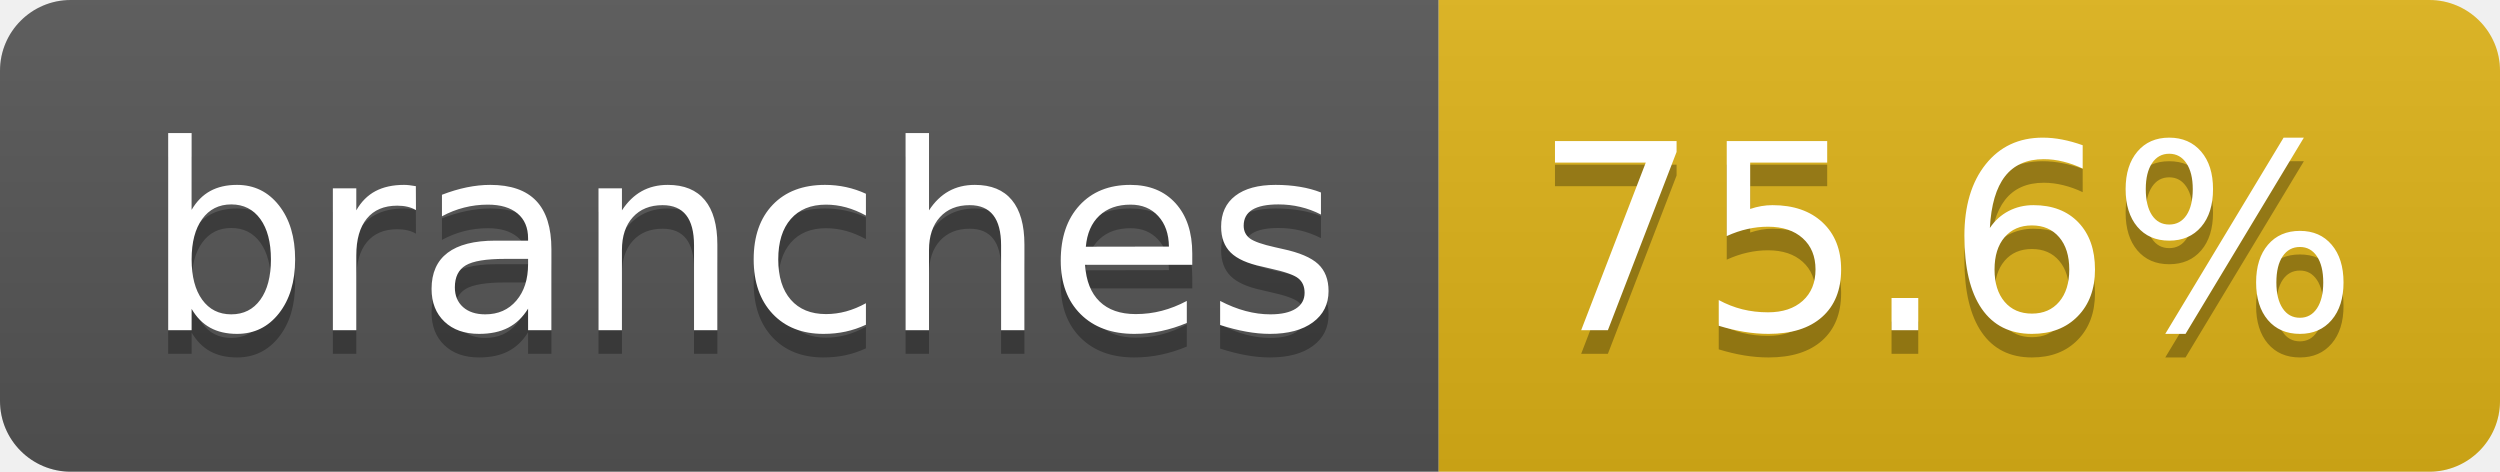
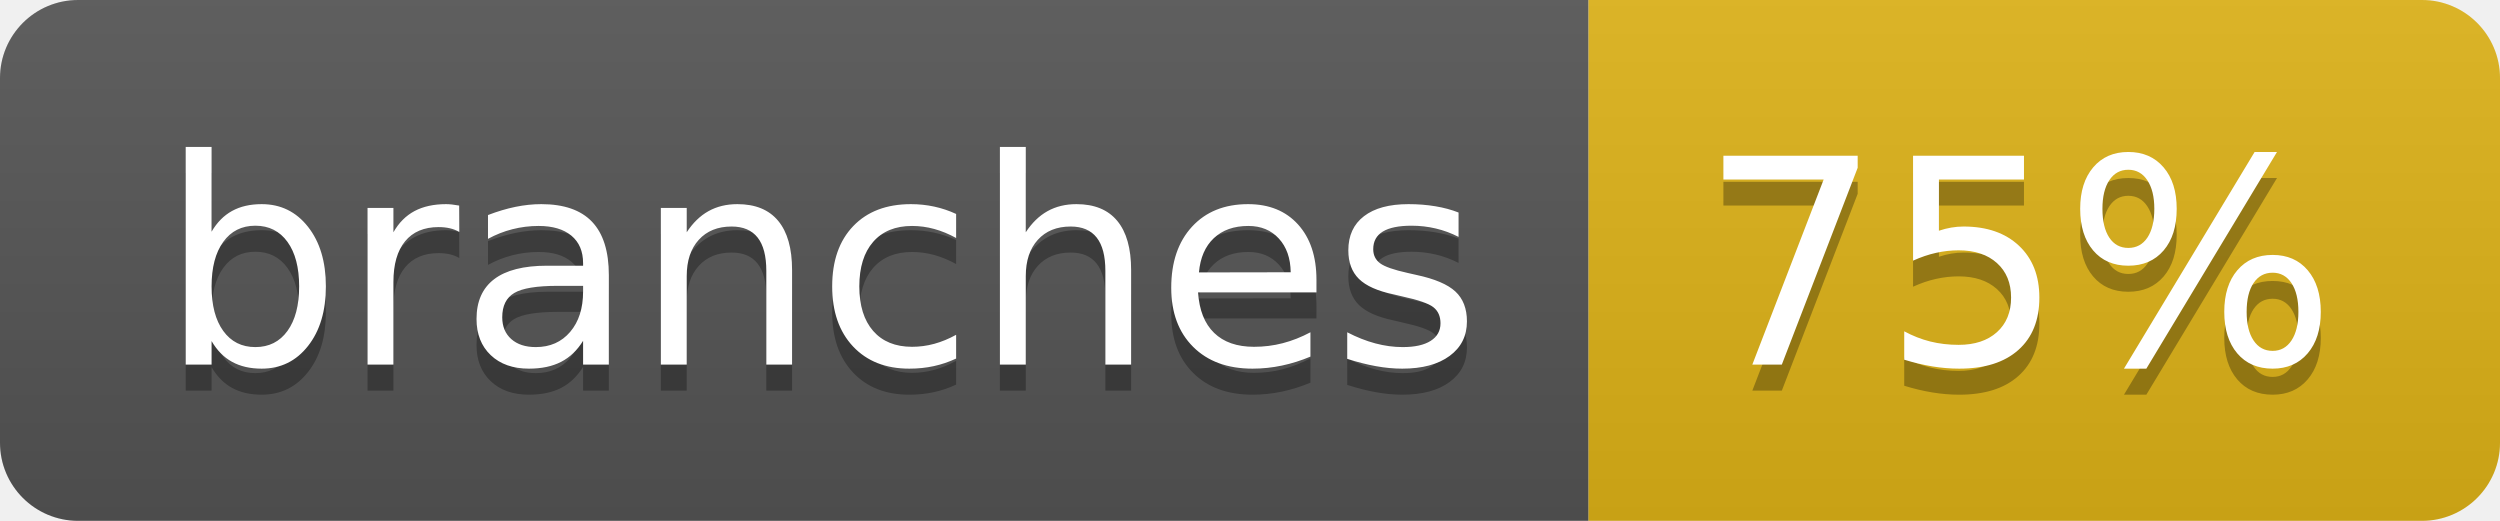
- <svg xmlns="http://www.w3.org/2000/svg" width="106" height="20" role="img" aria-label="branches: 75.6%">
+ <svg xmlns="http://www.w3.org/2000/svg" width="96" height="20" role="img" aria-label="branches: 75%">
  <linearGradient id="s" x2="0" y2="100%">
    <stop offset="0" stop-color="#bbb" stop-opacity=".1" />
    <stop offset="1" stop-opacity=".1" />
  </linearGradient>
  <clipPath id="r">
-     <rect width="106" height="20" rx="3" fill="#fff" />
+     <rect width="96" height="20" rx="3" fill="#fff" />
  </clipPath>
  <g clip-path="url(#r)">
    <rect width="61" height="20" fill="#555" />
-     <rect x="61" width="45" height="20" fill="#dfb317" />
-     <rect width="106" height="20" fill="url(#s)" />
+     <rect x="61" width="35" height="20" fill="#dfb317" />
+     <rect width="96" height="20" fill="url(#s)" />
  </g>
  <g fill="#fff" text-anchor="middle" font-family="Verdana,Geneva,DejaVu Sans,sans-serif" text-rendering="geometricPrecision" font-size="110">
    <text aria-hidden="true" x="315" y="150" fill="#010101" fill-opacity=".3" transform="scale(.1)" textLength="507">branches</text>
    <text x="315" y="140" transform="scale(.1)" fill="#fff" textLength="507">branches</text>
-     <text aria-hidden="true" x="825" y="150" fill="#010101" fill-opacity=".3" transform="scale(.1)" textLength="350">75.6%</text>
-     <text x="825" y="140" transform="scale(.1)" fill="#fff" textLength="350">75.6%</text>
+     <text aria-hidden="true" x="775" y="150" fill="#010101" fill-opacity=".3" transform="scale(.1)" textLength="245">75%</text>
+     <text x="775" y="140" transform="scale(.1)" fill="#fff" textLength="245">75%</text>
  </g>
</svg>
